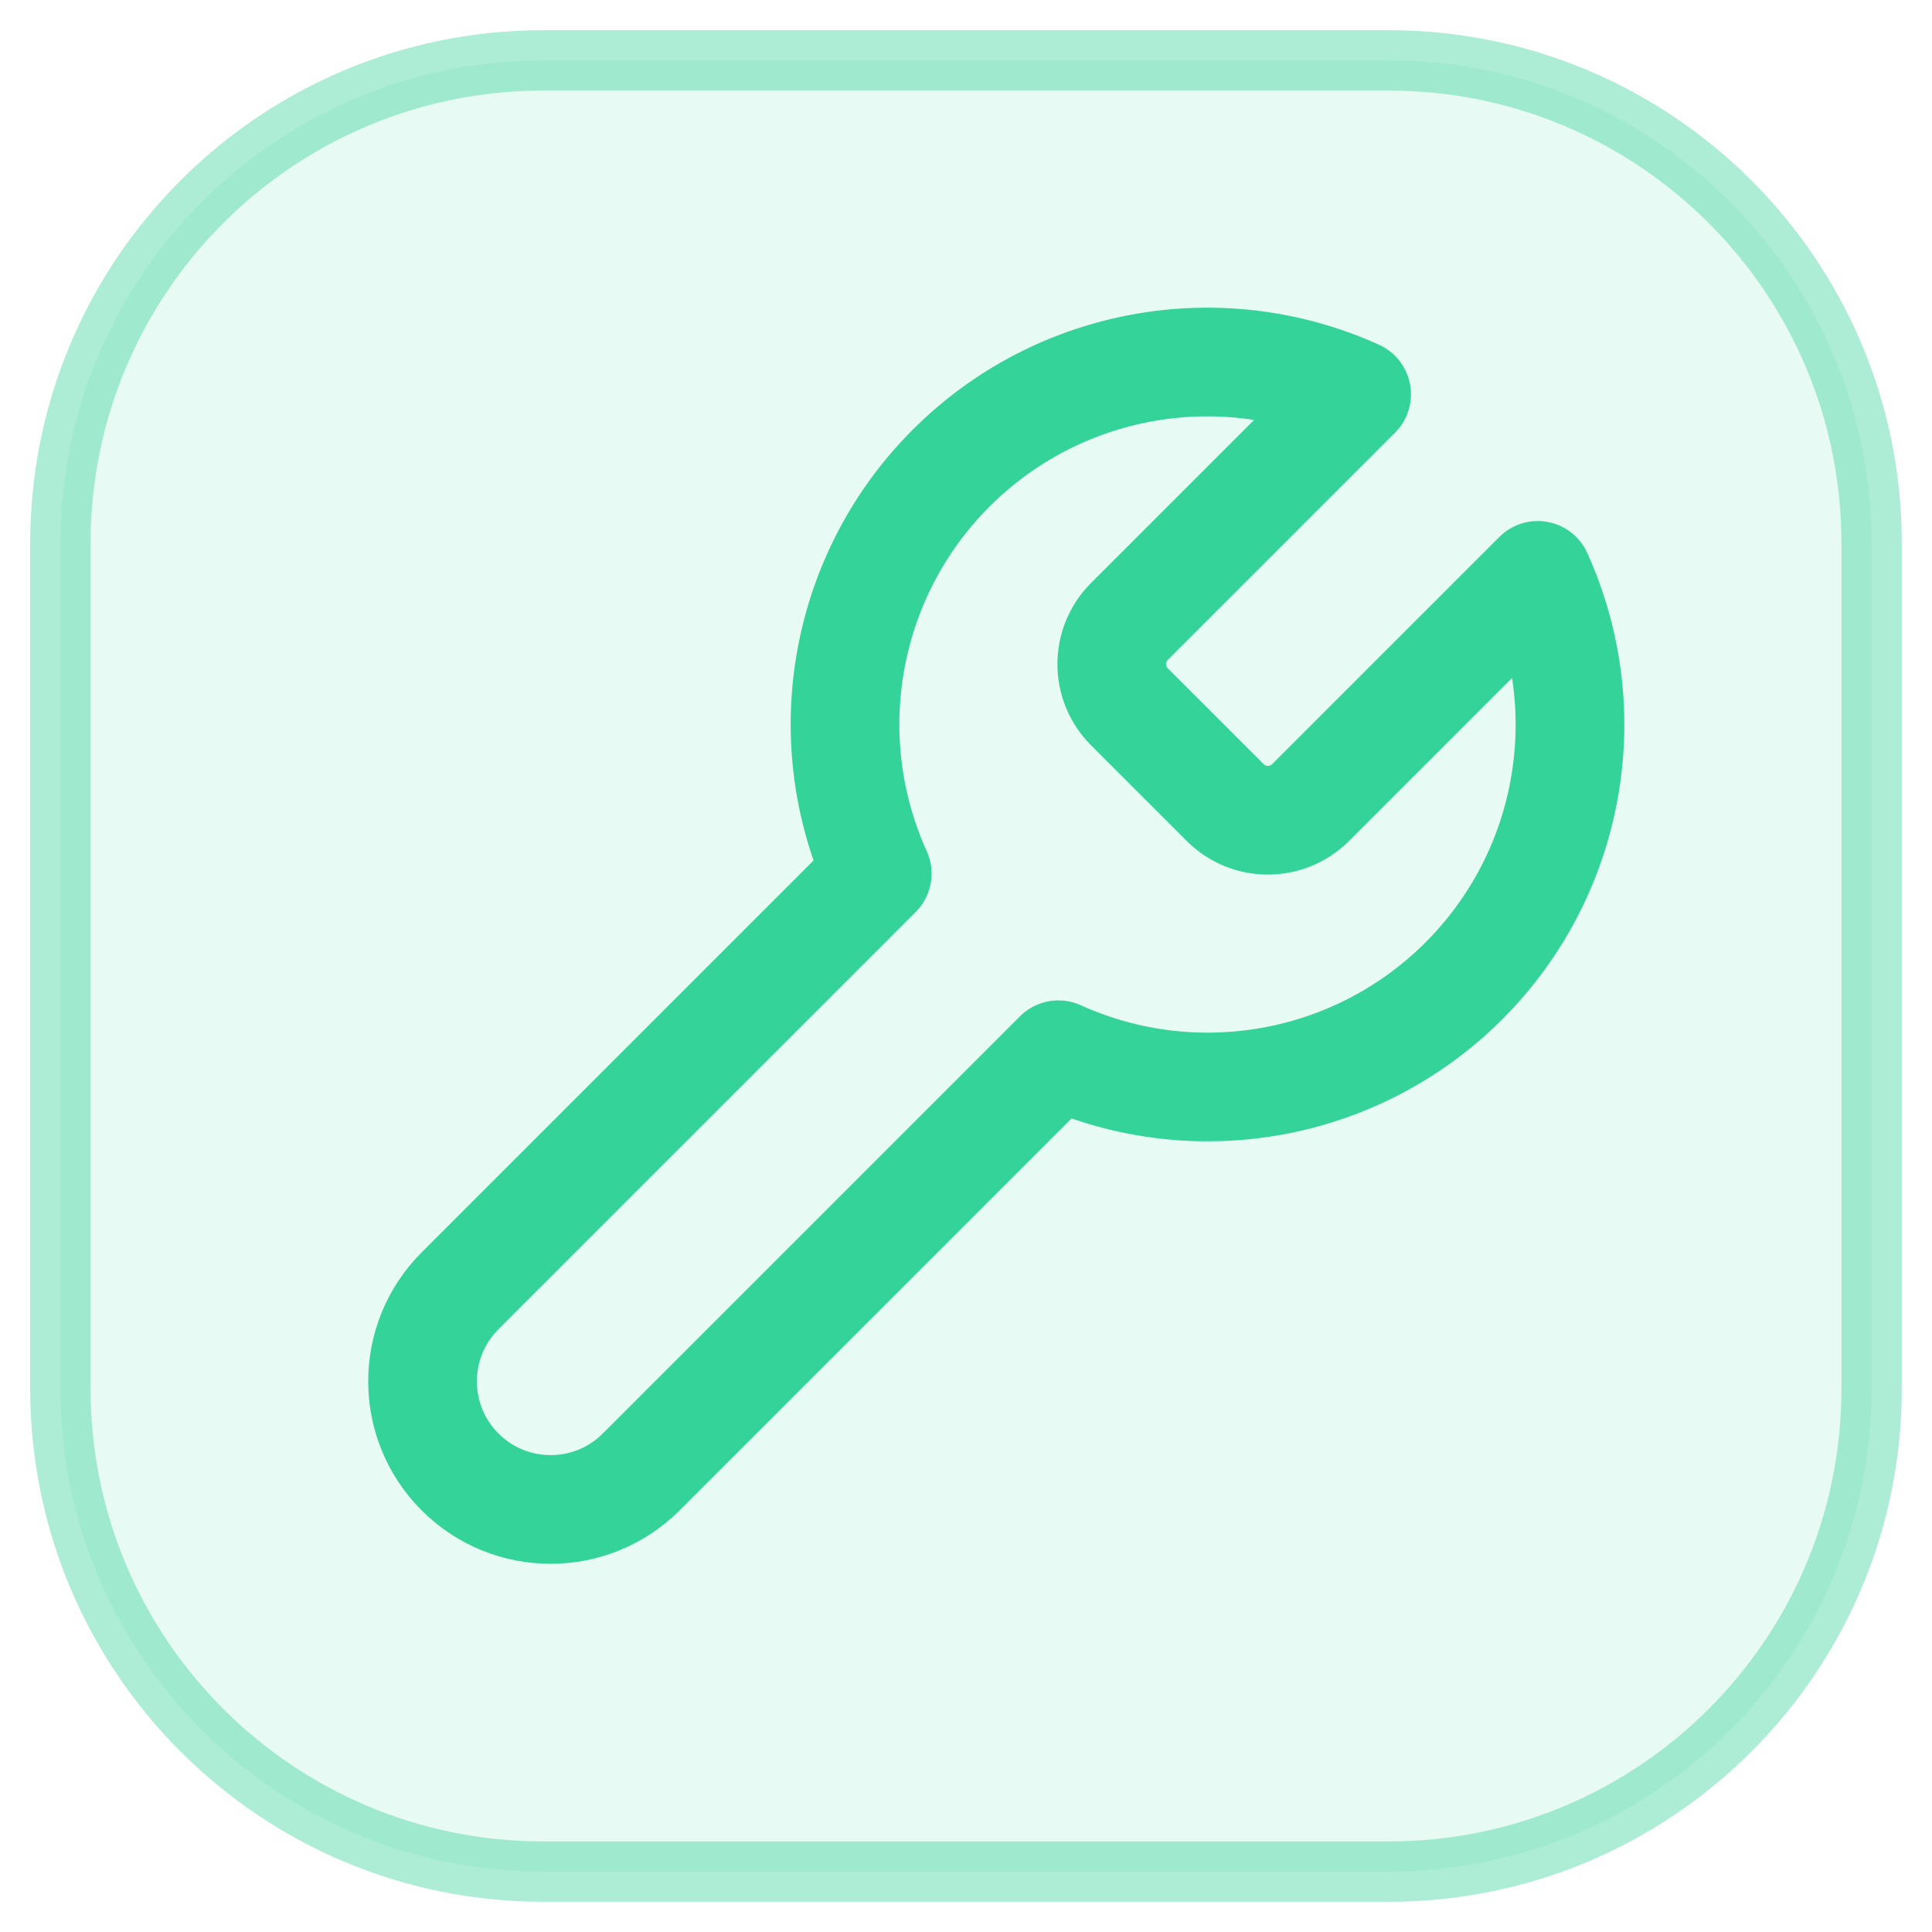
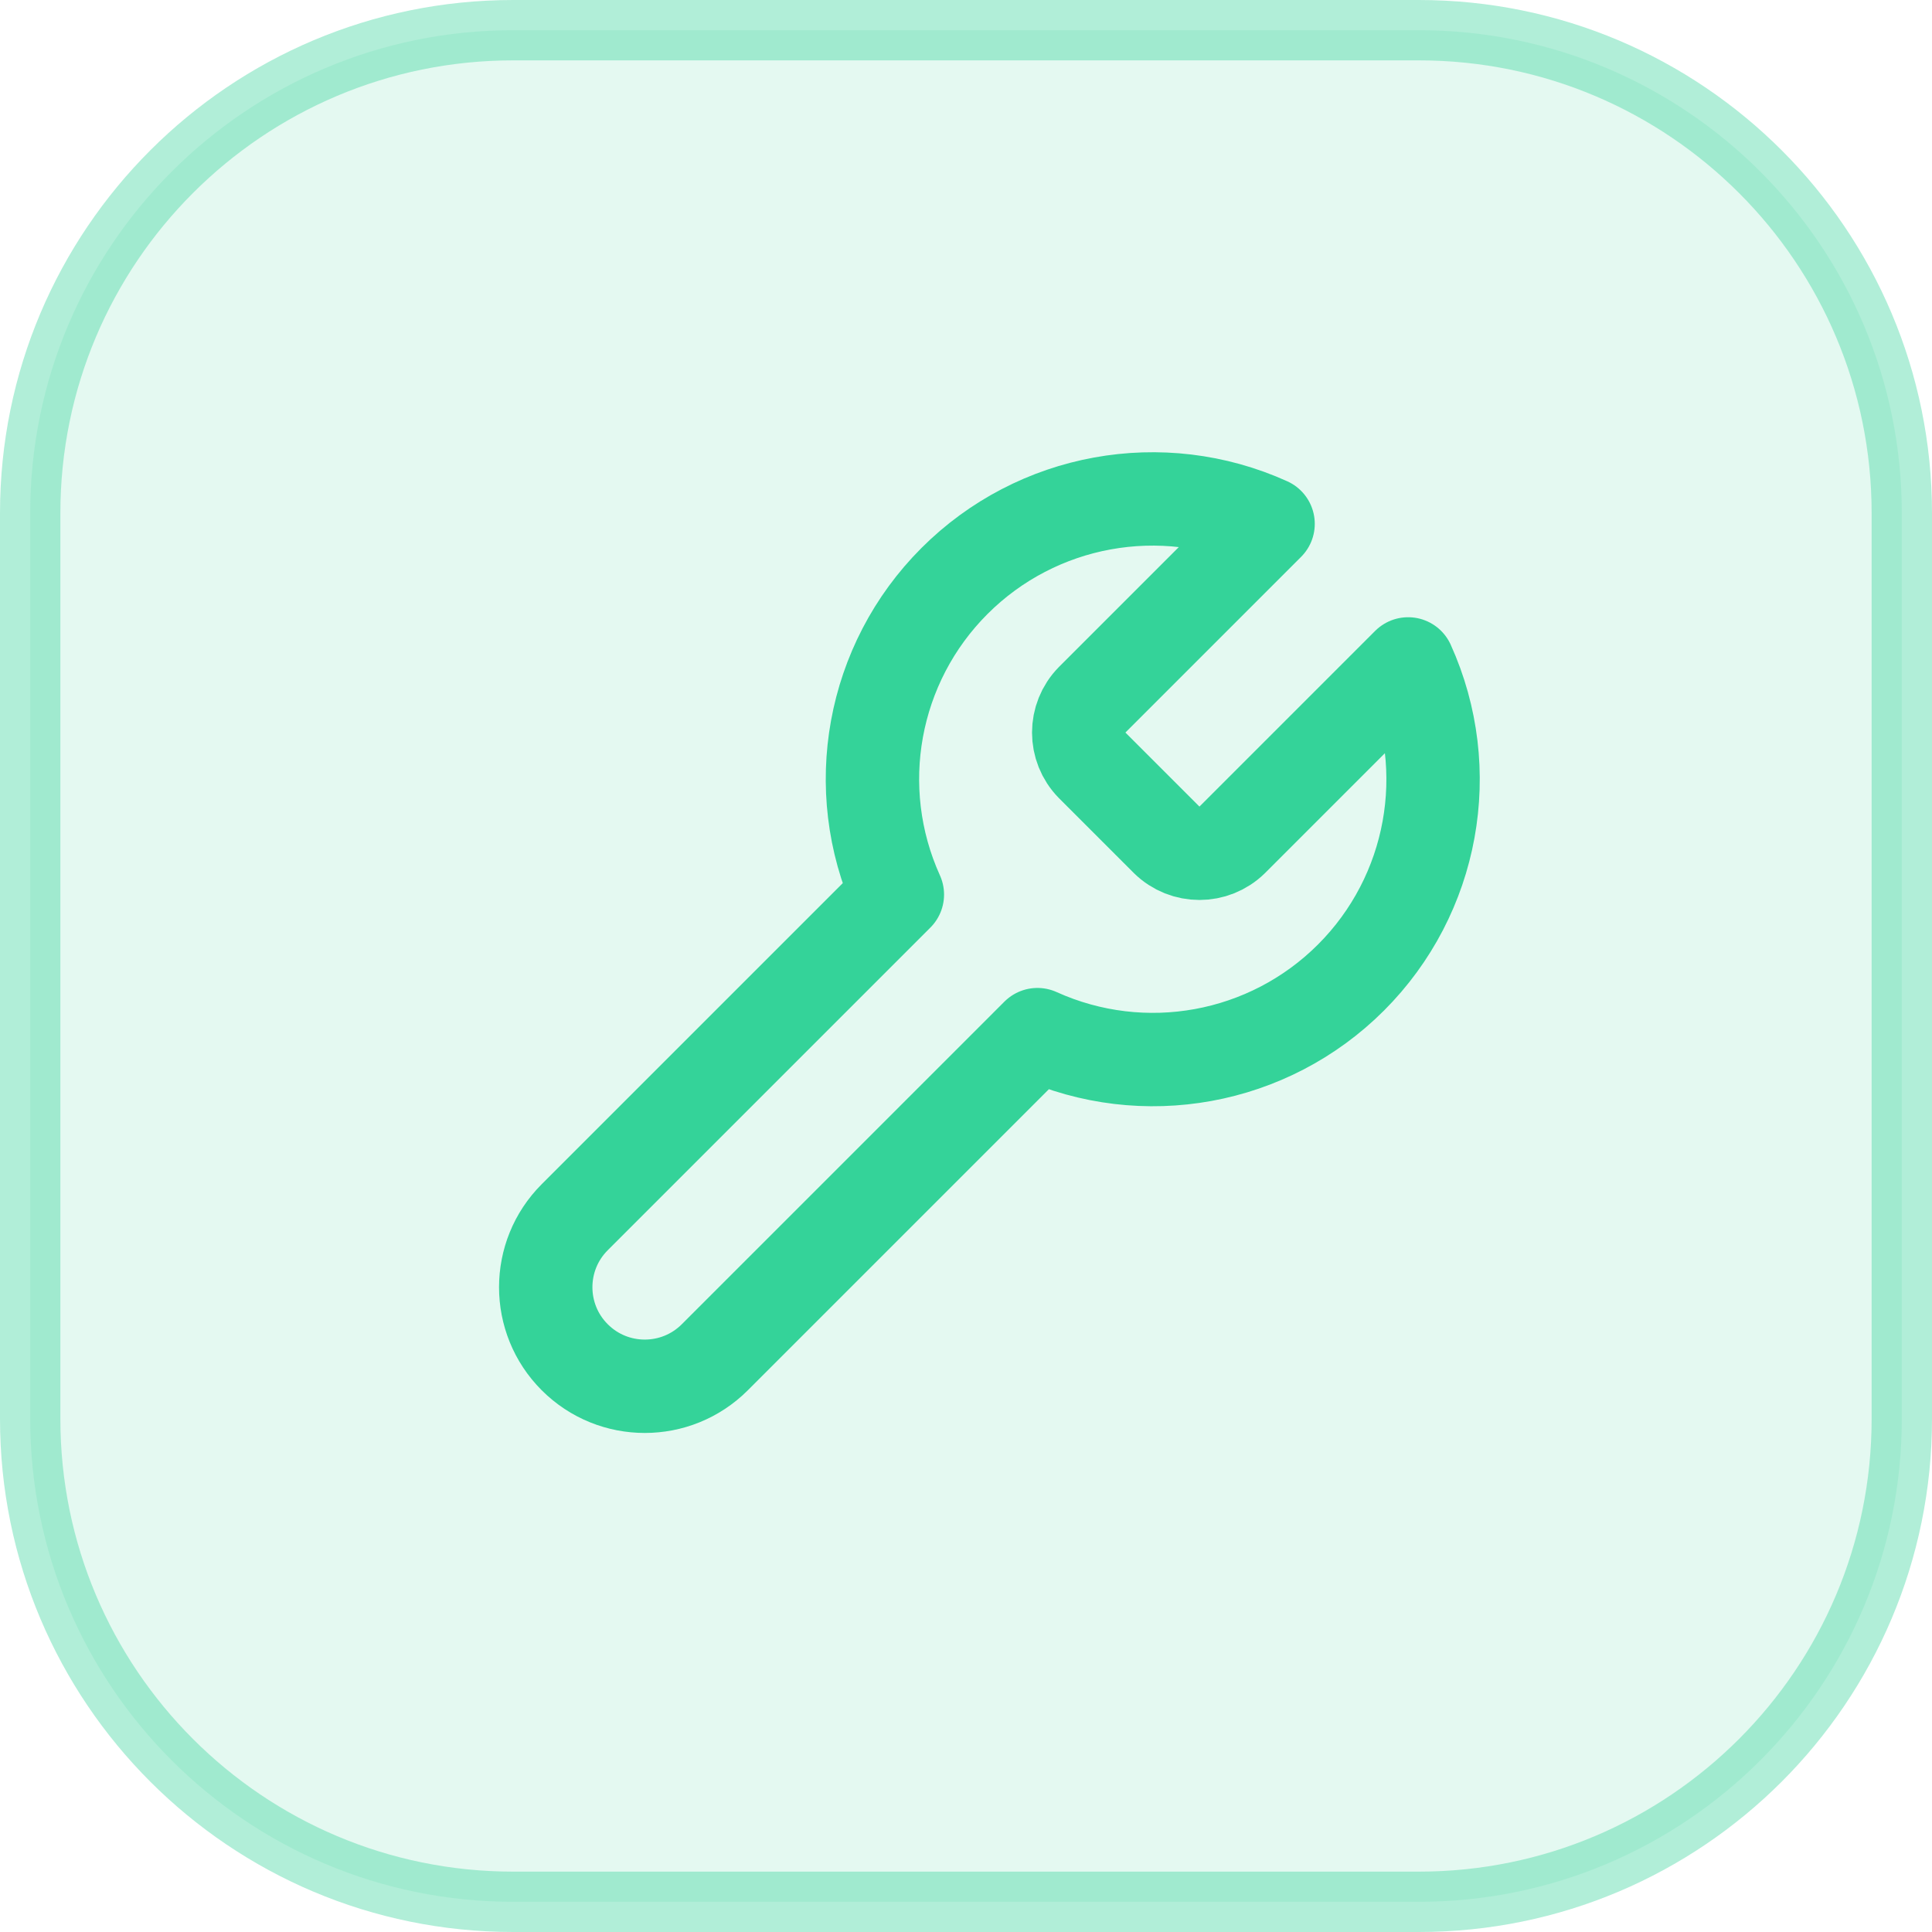
- <svg xmlns="http://www.w3.org/2000/svg" width="32" height="32" viewBox="0 0 32 32" fill="none" role="img" aria-label="repo-tooling">
-   <rect x="1" y="1" width="30" height="30" rx="8" fill="#34d399" fill-opacity="0.12" stroke="#34d399" stroke-opacity="0.4" />
-   <path transform="translate(4 4)" d="M14.7 6.3a1 1 0 0 0 0 1.4l1.6 1.6a1 1 0 0 0 1.4 0l3.77-3.77a6 6 0 0 1-7.94 7.94l-6.91 6.91a2.12 2.12 0 0 1-3-3l6.91-6.91a6 6 0 0 1 7.94-7.94l-3.76 3.76z" stroke="#34d399" stroke-width="1.8" stroke-linecap="round" stroke-linejoin="round" />
+ <svg xmlns="http://www.w3.org/2000/svg" width="32" height="32" viewBox="0 0 32 32" role="img" aria-label="repo-tooling">
+   <rect x=".5" y=".5" width="31" height="31" rx="8" fill="#34d399" fill-opacity=".13" stroke="#34d399" stroke-opacity=".38" />
+   <svg x="6.72" y="6.72" width="18.56" height="18.56" viewBox="0 0 24 24" fill="none" aria-hidden="true" stroke="#34d399" stroke-width="2" stroke-linecap="round" stroke-linejoin="round">
+     <path d="M14.7 6.3a1 1 0 0 0 0 1.4l1.6 1.6a1 1 0 0 0 1.4 0l3.77-3.77a6 6 0 0 1-7.94 7.94l-6.91 6.91a2.12 2.12 0 0 1-3-3l6.91-6.91a6 6 0 0 1 7.94-7.94l-3.76 3.76z" />
+   </svg>
</svg>
